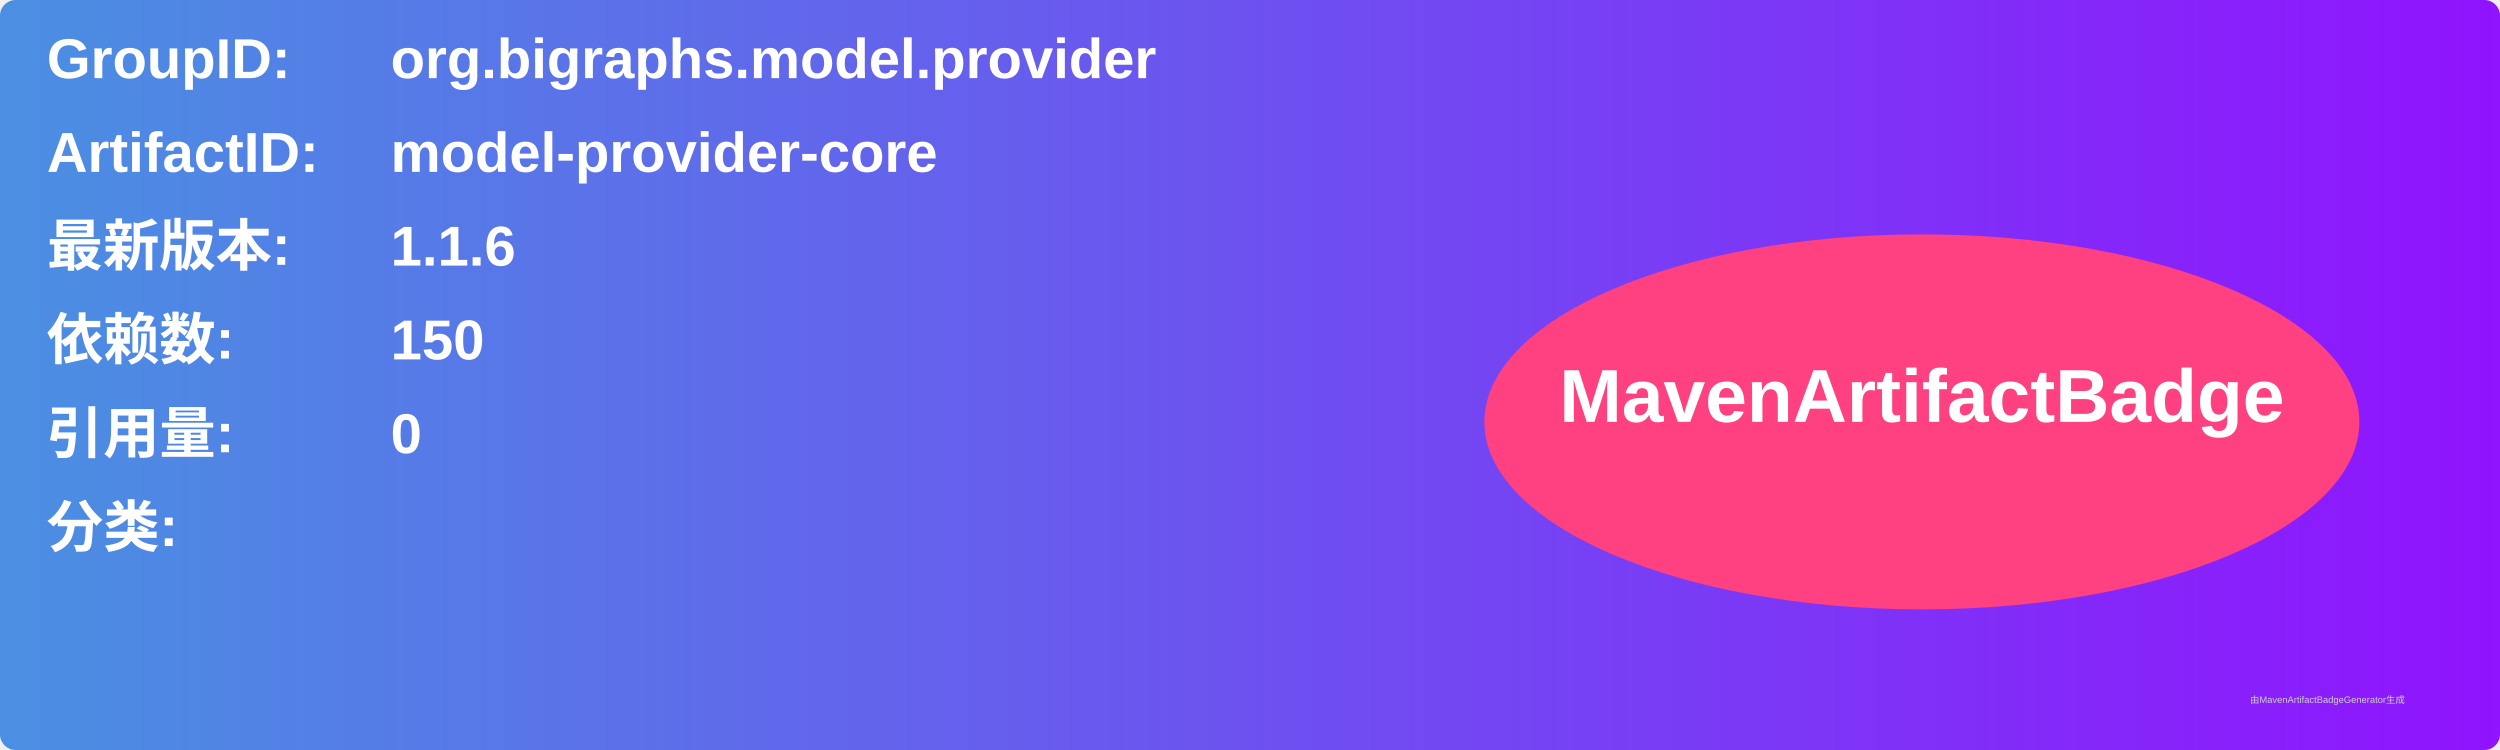
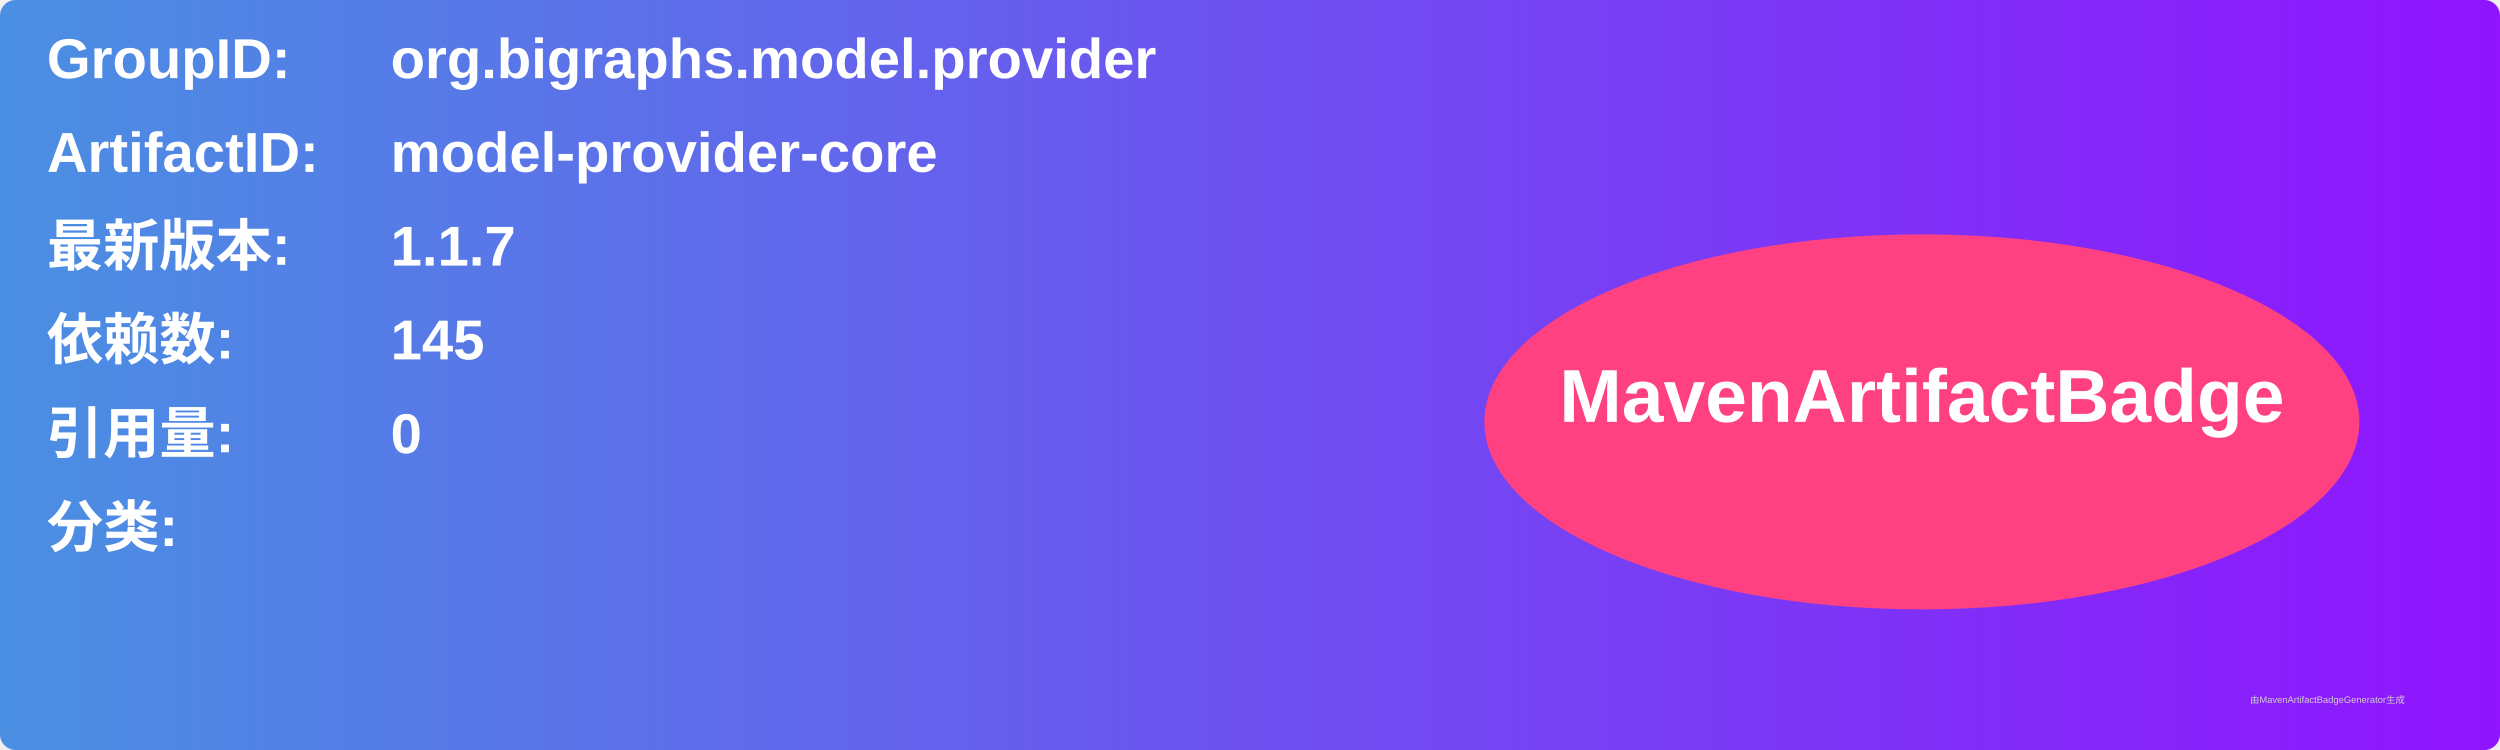
<svg xmlns="http://www.w3.org/2000/svg" width="800" height="240" viewBox="0 0 800 240">
  <linearGradient id="grad" x1="0%" y1="0%" x2="100%" y2="0%">
    <stop offset="0%" stop-color="#4a90e2" />
    <stop offset="100%" stop-color="#9013fe" />
  </linearGradient>
  <rect width="100%" height="100%" rx="5" ry="5" fill="url(#grad)" />
  <g transform="translate(15, 15)">
    <text x="0" y="10" font-family="Arial" font-size="18" fill="white" font-weight="bold" width="260">GroupID:</text>
    <text x="110" y="10" font-family="Arial" font-size="18" fill="white" font-weight="bold" width="460">org.bigraphs.model.provider</text>
    <text x="0" y="40" font-family="Arial" font-size="18" fill="white" font-weight="bold" width="260">ArtifactID:</text>
    <text x="110" y="40" font-family="Arial" font-size="18" fill="white" font-weight="bold" width="460">model-provider-core</text>
    <text x="0" y="70" font-family="Arial" font-size="18" fill="white" font-weight="bold">最新版本:</text>
    <text x="110" y="70" font-family="Arial" font-size="18" fill="white" font-weight="bold">
-       <tspan font-weight="bold">1.1.6</tspan>
+       <tspan font-weight="bold">1.1.7</tspan>
    </text>
    <text x="0" y="100" font-family="Arial" font-size="18" fill="white" font-weight="bold">依赖数: </text>
    <text x="110" y="100" font-family="Arial" font-size="18" fill="white">
-       <tspan font-weight="bold">150</tspan>
+       <tspan font-weight="bold">145</tspan>
    </text>
    <text x="0" y="130" font-family="Arial" font-size="18" fill="white" font-weight="bold">引用量: </text>
    <text x="110" y="130" font-family="Arial" font-size="18" fill="white">
      <tspan font-weight="bold">0</tspan>
    </text>
    <text x="0" y="160" font-family="Arial" font-size="18" fill="white" font-weight="bold">分类:</text>
    <text x="10" y="190" font-family="Arial" font-size="10" fill="white">
      <tspan font-weight="bold" />
    </text>
    <ellipse cx="600" cy="120" rx="140" ry="60" fill="#ff4081" />
    <text x="600" y="120" text-anchor="middle" font-family="Arial" font-size="24" fill="white" font-weight="bold">MavenArtifactBadge</text>
  </g>
  <text x="720" y="225" font-family="Arial" font-size="3" fill="#d0d0d0">由MavenArtifactBadgeGenerator生成</text>
</svg>
